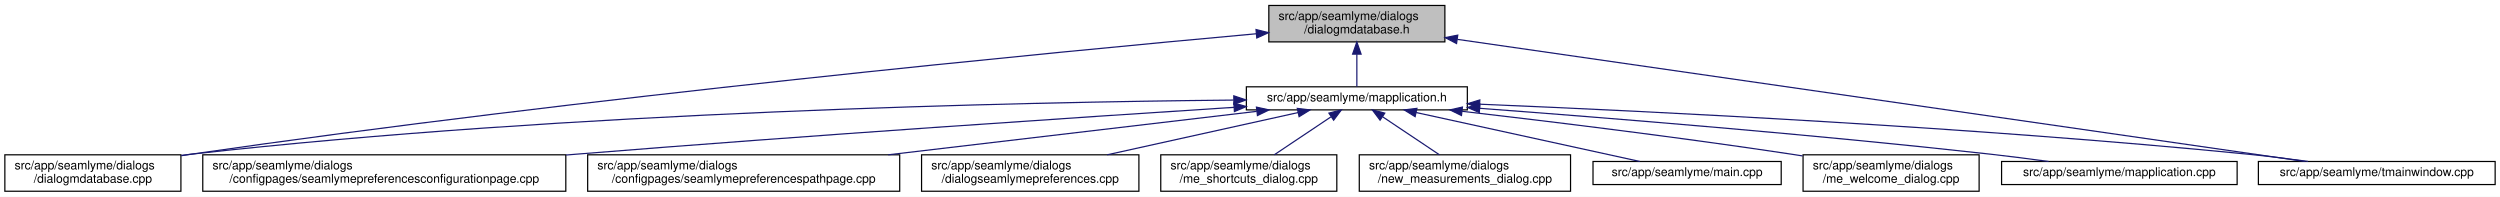
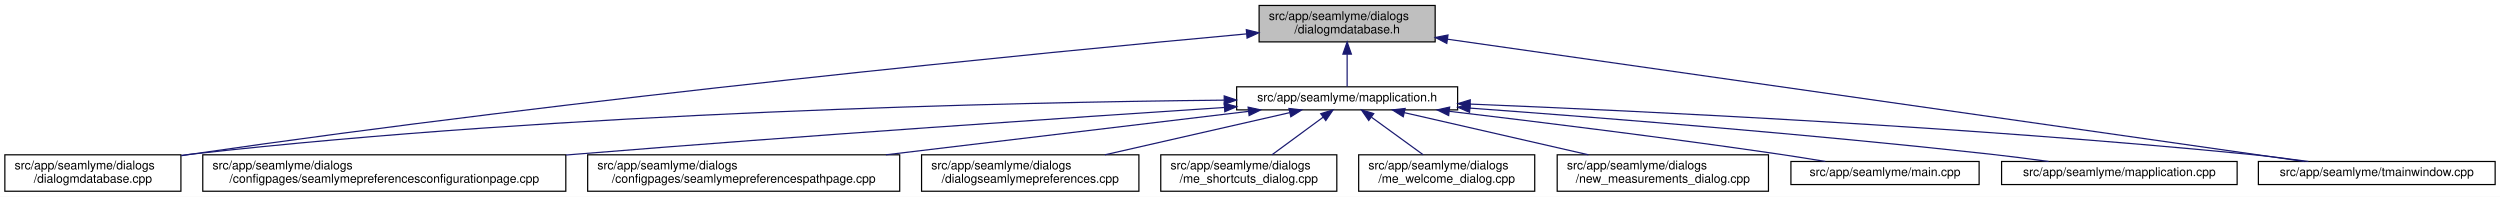
<svg xmlns="http://www.w3.org/2000/svg" xmlns:xlink="http://www.w3.org/1999/xlink" width="2059pt" height="162pt" viewBox="0.00 0.00 2059.00 162.00">
  <g id="graph0" class="graph" transform="scale(1 1) rotate(0) translate(4 158)">
    <polygon fill="white" stroke="transparent" points="-4,4 -4,-158 2055,-158 2055,4 -4,4" />
    <g id="node1" class="node">
      <g id="a_node1">
        <a xlink:title=" ">
-           <polygon fill="#bfbfbf" stroke="black" points="1041,-123.5 1041,-153.5 1186,-153.5 1186,-123.5 1041,-123.5" />
-           <text text-anchor="start" x="1049" y="-141.5" font-family="Helvetica,sans-Serif" font-size="10.00">src/app/seamlyme/dialogs</text>
-           <text text-anchor="middle" x="1113.5" y="-130.5" font-family="Helvetica,sans-Serif" font-size="10.00">/dialogmdatabase.h</text>
+           <polygon fill="#bfbfbf" stroke="black" points="1033,-123.5 1033,-153.5 1178,-153.5 1178,-123.5 1033,-123.5" />
+           <text text-anchor="start" x="1041" y="-141.5" font-family="Helvetica,sans-Serif" font-size="10.00">src/app/seamlyme/dialogs</text>
+           <text text-anchor="middle" x="1105.5" y="-130.5" font-family="Helvetica,sans-Serif" font-size="10.00">/dialogmdatabase.h</text>
        </a>
      </g>
    </g>
    <g id="node2" class="node">
      <g id="a_node2">
        <a xlink:href="../../d1/d42/dialogmdatabase_8cpp.html" target="_top" xlink:title=" ">
          <polygon fill="white" stroke="black" points="0,-0.5 0,-30.5 145,-30.5 145,-0.5 0,-0.5" />
          <text text-anchor="start" x="8" y="-18.5" font-family="Helvetica,sans-Serif" font-size="10.00">src/app/seamlyme/dialogs</text>
          <text text-anchor="middle" x="72.5" y="-7.5" font-family="Helvetica,sans-Serif" font-size="10.00">/dialogmdatabase.cpp</text>
        </a>
      </g>
    </g>
    <g id="edge1" class="edge">
-       <path fill="none" stroke="midnightblue" d="M1030.56,-130.18C863.92,-115.05 476.78,-77.81 153.5,-31 150.81,-30.61 148.08,-30.2 145.32,-29.77" />
-       <polygon fill="midnightblue" stroke="midnightblue" points="1030.46,-133.68 1040.73,-131.1 1031.09,-126.71 1030.46,-133.68" />
+       <path fill="none" stroke="midnightblue" d="M1022.63,-130.08C857.04,-114.84 473.69,-77.52 153.5,-31 150.81,-30.61 148.08,-30.2 145.32,-29.77" />
+       <polygon fill="midnightblue" stroke="midnightblue" points="1022.46,-133.58 1032.74,-131.01 1023.1,-126.61 1022.46,-133.58" />
    </g>
    <g id="node3" class="node">
      <g id="a_node3">
        <a xlink:href="../../df/da4/mapplication_8h.html" target="_top" xlink:title=" ">
-           <polygon fill="white" stroke="black" points="1022.5,-67.5 1022.5,-86.5 1204.5,-86.5 1204.5,-67.5 1022.5,-67.5" />
-           <text text-anchor="middle" x="1113.5" y="-74.5" font-family="Helvetica,sans-Serif" font-size="10.00">src/app/seamlyme/mapplication.h</text>
+           <polygon fill="white" stroke="black" points="1014.5,-67.5 1014.5,-86.5 1196.5,-86.5 1196.5,-67.5 1014.5,-67.5" />
+           <text text-anchor="middle" x="1105.5" y="-74.5" font-family="Helvetica,sans-Serif" font-size="10.00">src/app/seamlyme/mapplication.h</text>
        </a>
      </g>
    </g>
    <g id="edge2" class="edge">
-       <path fill="none" stroke="midnightblue" d="M1113.5,-113.29C1113.5,-103.86 1113.5,-93.65 1113.5,-86.66" />
-       <polygon fill="midnightblue" stroke="midnightblue" points="1110,-113.4 1113.5,-123.4 1117,-113.4 1110,-113.4" />
+       <path fill="none" stroke="midnightblue" d="M1105.5,-113.29C1105.5,-103.86 1105.5,-93.65 1105.5,-86.66" />
+       <polygon fill="midnightblue" stroke="midnightblue" points="1102,-113.4 1105.5,-123.4 1109,-113.4 1102,-113.4" />
    </g>
    <g id="node12" class="node">
      <g id="a_node12">
        <a xlink:href="../../dc/de1/tmainwindow_8cpp.html" target="_top" xlink:title=" ">
          <polygon fill="white" stroke="black" points="1856,-6 1856,-25 2051,-25 2051,-6 1856,-6" />
          <text text-anchor="middle" x="1953.5" y="-13" font-family="Helvetica,sans-Serif" font-size="10.00">src/app/seamlyme/tmainwindow.cpp</text>
        </a>
      </g>
    </g>
    <g id="edge13" class="edge">
-       <path fill="none" stroke="midnightblue" d="M1196.31,-125.57C1365.51,-101.2 1747.31,-46.2 1894.28,-25.03" />
-       <polygon fill="midnightblue" stroke="midnightblue" points="1195.61,-122.14 1186.21,-127.03 1196.61,-129.06 1195.61,-122.14" />
+       <path fill="none" stroke="midnightblue" d="M1188.09,-125.72C1358.44,-101.41 1745.3,-46.21 1893.86,-25.01" />
+       <polygon fill="midnightblue" stroke="midnightblue" points="1187.57,-122.25 1178.17,-127.13 1188.56,-129.18 1187.57,-122.25" />
    </g>
-     <g id="edge5" class="edge">
-       <path fill="none" stroke="midnightblue" d="M1011.93,-75.58C836.37,-73.88 465.02,-66.03 153.5,-31 150.8,-30.7 148.06,-30.36 145.29,-29.99" />
-       <polygon fill="midnightblue" stroke="midnightblue" points="1012.16,-79.08 1022.19,-75.67 1012.22,-72.08 1012.16,-79.08" />
+     <g id="edge10" class="edge">
+       <path fill="none" stroke="midnightblue" d="M1004.1,-75.52C829.71,-73.74 462.02,-65.76 153.5,-31 150.8,-30.7 148.06,-30.36 145.29,-29.99" />
+       <polygon fill="midnightblue" stroke="midnightblue" points="1004.25,-79.02 1014.28,-75.62 1004.32,-72.02 1004.25,-79.02" />
    </g>
    <g id="node4" class="node">
      <g id="a_node4">
        <a xlink:href="../../d9/d23/seamlymepreferencesconfigurationpage_8cpp.html" target="_top" xlink:title=" ">
          <polygon fill="white" stroke="black" points="163,-0.5 163,-30.5 462,-30.5 462,-0.5 163,-0.5" />
          <text text-anchor="start" x="171" y="-18.5" font-family="Helvetica,sans-Serif" font-size="10.00">src/app/seamlyme/dialogs</text>
          <text text-anchor="middle" x="312.5" y="-7.5" font-family="Helvetica,sans-Serif" font-size="10.00">/configpages/seamlymepreferencesconfigurationpage.cpp</text>
        </a>
      </g>
    </g>
    <g id="edge3" class="edge">
-       <path fill="none" stroke="midnightblue" d="M1012.33,-69.6C885.63,-61.43 661.91,-46.48 470.5,-31 467.75,-30.78 464.98,-30.55 462.19,-30.32" />
-       <polygon fill="midnightblue" stroke="midnightblue" points="1012.21,-73.1 1022.41,-70.25 1012.66,-66.11 1012.21,-73.1" />
+       <path fill="none" stroke="midnightblue" d="M1004.15,-69.47C878.77,-61.24 658.81,-46.31 470.5,-31 467.75,-30.78 464.98,-30.55 462.19,-30.32" />
+       <polygon fill="midnightblue" stroke="midnightblue" points="1004.29,-72.99 1014.5,-70.15 1004.75,-66 1004.29,-72.99" />
    </g>
    <g id="node5" class="node">
      <g id="a_node5">
        <a xlink:href="../../d8/dcc/seamlymepreferencespathpage_8cpp.html" target="_top" xlink:title=" ">
          <polygon fill="white" stroke="black" points="480,-0.5 480,-30.5 737,-30.5 737,-0.5 480,-0.5" />
          <text text-anchor="start" x="488" y="-18.5" font-family="Helvetica,sans-Serif" font-size="10.00">src/app/seamlyme/dialogs</text>
          <text text-anchor="middle" x="608.5" y="-7.5" font-family="Helvetica,sans-Serif" font-size="10.00">/configpages/seamlymepreferencespathpage.cpp</text>
        </a>
      </g>
    </g>
    <g id="edge4" class="edge">
-       <path fill="none" stroke="midnightblue" d="M1031.07,-66.29C948.62,-56.57 820.96,-41.53 727.52,-30.52" />
-       <polygon fill="midnightblue" stroke="midnightblue" points="1030.8,-69.78 1041.15,-67.48 1031.62,-62.83 1030.8,-69.78" />
+       <path fill="none" stroke="midnightblue" d="M1024.13,-66.26C942.97,-56.54 817.5,-41.52 725.63,-30.52" />
+       <polygon fill="midnightblue" stroke="midnightblue" points="1023.95,-69.76 1034.29,-67.48 1024.78,-62.81 1023.95,-69.76" />
    </g>
    <g id="node6" class="node">
      <g id="a_node6">
        <a xlink:href="../../dd/db1/dialogseamlymepreferences_8cpp.html" target="_top" xlink:title=" ">
          <polygon fill="white" stroke="black" points="755,-0.5 755,-30.5 934,-30.5 934,-0.5 755,-0.5" />
          <text text-anchor="start" x="763" y="-18.5" font-family="Helvetica,sans-Serif" font-size="10.00">src/app/seamlyme/dialogs</text>
          <text text-anchor="middle" x="844.5" y="-7.5" font-family="Helvetica,sans-Serif" font-size="10.00">/dialogseamlymepreferences.cpp</text>
        </a>
      </g>
    </g>
-     <g id="edge6" class="edge">
-       <path fill="none" stroke="midnightblue" d="M1065.09,-65.29C1021.13,-55.57 956,-41.16 907.9,-30.52" />
-       <polygon fill="midnightblue" stroke="midnightblue" points="1064.44,-68.73 1074.96,-67.48 1065.95,-61.9 1064.44,-68.73" />
+     <g id="edge5" class="edge">
+       <path fill="none" stroke="midnightblue" d="M1058.26,-65.23C1015.61,-55.51 952.58,-41.14 906.01,-30.52" />
+       <polygon fill="midnightblue" stroke="midnightblue" points="1057.58,-68.66 1068.11,-67.48 1059.13,-61.84 1057.58,-68.66" />
    </g>
    <g id="node7" class="node">
      <g id="a_node7">
        <a xlink:href="../../d6/d8e/me__shortcuts__dialog_8cpp.html" target="_top" xlink:title=" ">
          <polygon fill="white" stroke="black" points="952,-0.5 952,-30.5 1097,-30.5 1097,-0.5 952,-0.5" />
          <text text-anchor="start" x="960" y="-18.5" font-family="Helvetica,sans-Serif" font-size="10.00">src/app/seamlyme/dialogs</text>
          <text text-anchor="middle" x="1024.5" y="-7.5" font-family="Helvetica,sans-Serif" font-size="10.00">/me_shortcuts_dialog.cpp</text>
        </a>
      </g>
    </g>
-     <g id="edge7" class="edge">
-       <path fill="none" stroke="midnightblue" d="M1092.17,-61.74C1078.02,-52.28 1059.55,-39.93 1045.48,-30.52" />
-       <polygon fill="midnightblue" stroke="midnightblue" points="1090.49,-64.83 1100.75,-67.48 1094.38,-59.01 1090.49,-64.83" />
+     <g id="edge6" class="edge">
+       <path fill="none" stroke="midnightblue" d="M1085.72,-61.47C1072.89,-52.05 1056.27,-39.84 1043.59,-30.52" />
+       <polygon fill="midnightblue" stroke="midnightblue" points="1083.76,-64.38 1093.89,-67.48 1087.91,-58.73 1083.76,-64.38" />
    </g>
    <g id="node8" class="node">
      <g id="a_node8">
+         <a xlink:href="../../dc/d74/me__welcome__dialog_8cpp.html" target="_top" xlink:title=" ">
+           <polygon fill="white" stroke="black" points="1115,-0.5 1115,-30.5 1260,-30.5 1260,-0.5 1115,-0.5" />
+           <text text-anchor="start" x="1123" y="-18.5" font-family="Helvetica,sans-Serif" font-size="10.00">src/app/seamlyme/dialogs</text>
+           <text text-anchor="middle" x="1187.5" y="-7.5" font-family="Helvetica,sans-Serif" font-size="10.00">/me_welcome_dialog.cpp</text>
+         </a>
+       </g>
+     </g>
+     <g id="edge7" class="edge">
+       <path fill="none" stroke="midnightblue" d="M1125.53,-61.47C1138.51,-52.05 1155.33,-39.84 1168.17,-30.52" />
+       <polygon fill="midnightblue" stroke="midnightblue" points="1123.29,-58.77 1117.25,-67.48 1127.4,-64.43 1123.29,-58.77" />
+     </g>
+     <g id="node9" class="node">
+       <g id="a_node9">
        <a xlink:href="../../d7/d31/new__measurements__dialog_8cpp.html" target="_top" xlink:title=" ">
-           <polygon fill="white" stroke="black" points="1115.5,-0.5 1115.5,-30.5 1289.5,-30.5 1289.5,-0.5 1115.5,-0.5" />
-           <text text-anchor="start" x="1123.5" y="-18.5" font-family="Helvetica,sans-Serif" font-size="10.00">src/app/seamlyme/dialogs</text>
-           <text text-anchor="middle" x="1202.5" y="-7.5" font-family="Helvetica,sans-Serif" font-size="10.00">/new_measurements_dialog.cpp</text>
+           <polygon fill="white" stroke="black" points="1278.5,-0.5 1278.5,-30.5 1452.5,-30.5 1452.5,-0.5 1278.5,-0.5" />
+           <text text-anchor="start" x="1286.5" y="-18.5" font-family="Helvetica,sans-Serif" font-size="10.00">src/app/seamlyme/dialogs</text>
+           <text text-anchor="middle" x="1365.5" y="-7.5" font-family="Helvetica,sans-Serif" font-size="10.00">/new_measurements_dialog.cpp</text>
        </a>
      </g>
    </g>
    <g id="edge8" class="edge">
-       <path fill="none" stroke="midnightblue" d="M1134.83,-61.74C1148.98,-52.28 1167.45,-39.93 1181.52,-30.52" />
-       <polygon fill="midnightblue" stroke="midnightblue" points="1132.62,-59.01 1126.25,-67.48 1136.51,-64.83 1132.62,-59.01" />
+       <path fill="none" stroke="midnightblue" d="M1152.56,-65.23C1195.05,-55.51 1257.83,-41.14 1304.22,-30.52" />
+       <polygon fill="midnightblue" stroke="midnightblue" points="1151.72,-61.83 1142.75,-67.48 1153.28,-68.66 1151.72,-61.83" />
    </g>
-     <g id="node9" class="node">
-       <g id="a_node9">
+     <g id="node10" class="node">
+       <g id="a_node10">
        <a xlink:href="../../db/de0/app_2seamlyme_2main_8cpp.html" target="_top" xlink:title=" ">
-           <polygon fill="white" stroke="black" points="1308,-6 1308,-25 1463,-25 1463,-6 1308,-6" />
-           <text text-anchor="middle" x="1385.5" y="-13" font-family="Helvetica,sans-Serif" font-size="10.00">src/app/seamlyme/main.cpp</text>
+           <polygon fill="white" stroke="black" points="1471,-6 1471,-25 1626,-25 1626,-6 1471,-6" />
+           <text text-anchor="middle" x="1548.5" y="-13" font-family="Helvetica,sans-Serif" font-size="10.00">src/app/seamlyme/main.cpp</text>
        </a>
      </g>
    </g>
    <g id="edge9" class="edge">
-       <path fill="none" stroke="midnightblue" d="M1162.28,-65.33C1215.02,-53.79 1298.06,-35.63 1346.6,-25.01" />
-       <polygon fill="midnightblue" stroke="midnightblue" points="1161.49,-61.92 1152.47,-67.48 1162.99,-68.76 1161.49,-61.92" />
-     </g>
-     <g id="node10" class="node">
-       <g id="a_node10">
-         <a xlink:href="../../dc/d74/me__welcome__dialog_8cpp.html" target="_top" xlink:title=" ">
-           <polygon fill="white" stroke="black" points="1481,-0.5 1481,-30.5 1626,-30.5 1626,-0.5 1481,-0.5" />
-           <text text-anchor="start" x="1489" y="-18.5" font-family="Helvetica,sans-Serif" font-size="10.00">src/app/seamlyme/dialogs</text>
-           <text text-anchor="middle" x="1553.5" y="-7.5" font-family="Helvetica,sans-Serif" font-size="10.00">/me_welcome_dialog.cpp</text>
-         </a>
-       </g>
-     </g>
-     <g id="edge10" class="edge">
-       <path fill="none" stroke="midnightblue" d="M1200.14,-66.34C1272.75,-57.95 1379.07,-44.97 1471.5,-31 1474.5,-30.55 1477.56,-30.07 1480.65,-29.58" />
-       <polygon fill="midnightblue" stroke="midnightblue" points="1199.66,-62.87 1190.12,-67.49 1200.46,-69.82 1199.66,-62.87" />
+       <path fill="none" stroke="midnightblue" d="M1189.55,-66.32C1261.77,-57.78 1368.63,-44.6 1461.5,-31 1473.77,-29.2 1486.99,-27.09 1499.32,-25.04" />
+       <polygon fill="midnightblue" stroke="midnightblue" points="1189.11,-62.85 1179.59,-67.5 1189.93,-69.8 1189.11,-62.85" />
    </g>
    <g id="node11" class="node">
      <g id="a_node11">
        <a xlink:href="../../da/dfb/mapplication_8cpp.html" target="_top" xlink:title=" ">
          <polygon fill="white" stroke="black" points="1644.5,-6 1644.5,-25 1838.5,-25 1838.5,-6 1644.5,-6" />
          <text text-anchor="middle" x="1741.5" y="-13" font-family="Helvetica,sans-Serif" font-size="10.00">src/app/seamlyme/mapplication.cpp</text>
        </a>
      </g>
    </g>
    <g id="edge11" class="edge">
-       <path fill="none" stroke="midnightblue" d="M1214.62,-68.79C1319.88,-60.93 1489.47,-47.27 1635.5,-31 1651.01,-29.27 1667.75,-27.12 1683.25,-25" />
-       <polygon fill="midnightblue" stroke="midnightblue" points="1214.35,-65.3 1204.63,-69.53 1214.87,-72.28 1214.35,-65.3" />
+       <path fill="none" stroke="midnightblue" d="M1206.73,-68.95C1313.5,-61.16 1486.57,-47.5 1635.5,-31 1651.01,-29.28 1667.75,-27.13 1683.25,-25.01" />
+       <polygon fill="midnightblue" stroke="midnightblue" points="1206.33,-65.47 1196.61,-69.69 1206.84,-72.46 1206.33,-65.47" />
    </g>
    <g id="edge12" class="edge">
-       <path fill="none" stroke="midnightblue" d="M1215.06,-72.17C1356.89,-66.29 1622.22,-53.28 1847.5,-31 1863.58,-29.41 1880.97,-27.23 1896.93,-25.03" />
-       <polygon fill="midnightblue" stroke="midnightblue" points="1214.49,-68.69 1204.65,-72.6 1214.78,-75.69 1214.49,-68.69" />
+       <path fill="none" stroke="midnightblue" d="M1206.85,-72.28C1349.9,-66.47 1619.07,-53.52 1847.5,-31 1863.67,-29.41 1881.18,-27.21 1897.21,-25" />
+       <polygon fill="midnightblue" stroke="midnightblue" points="1206.62,-68.78 1196.77,-72.68 1206.9,-75.78 1206.62,-68.78" />
    </g>
  </g>
</svg>
